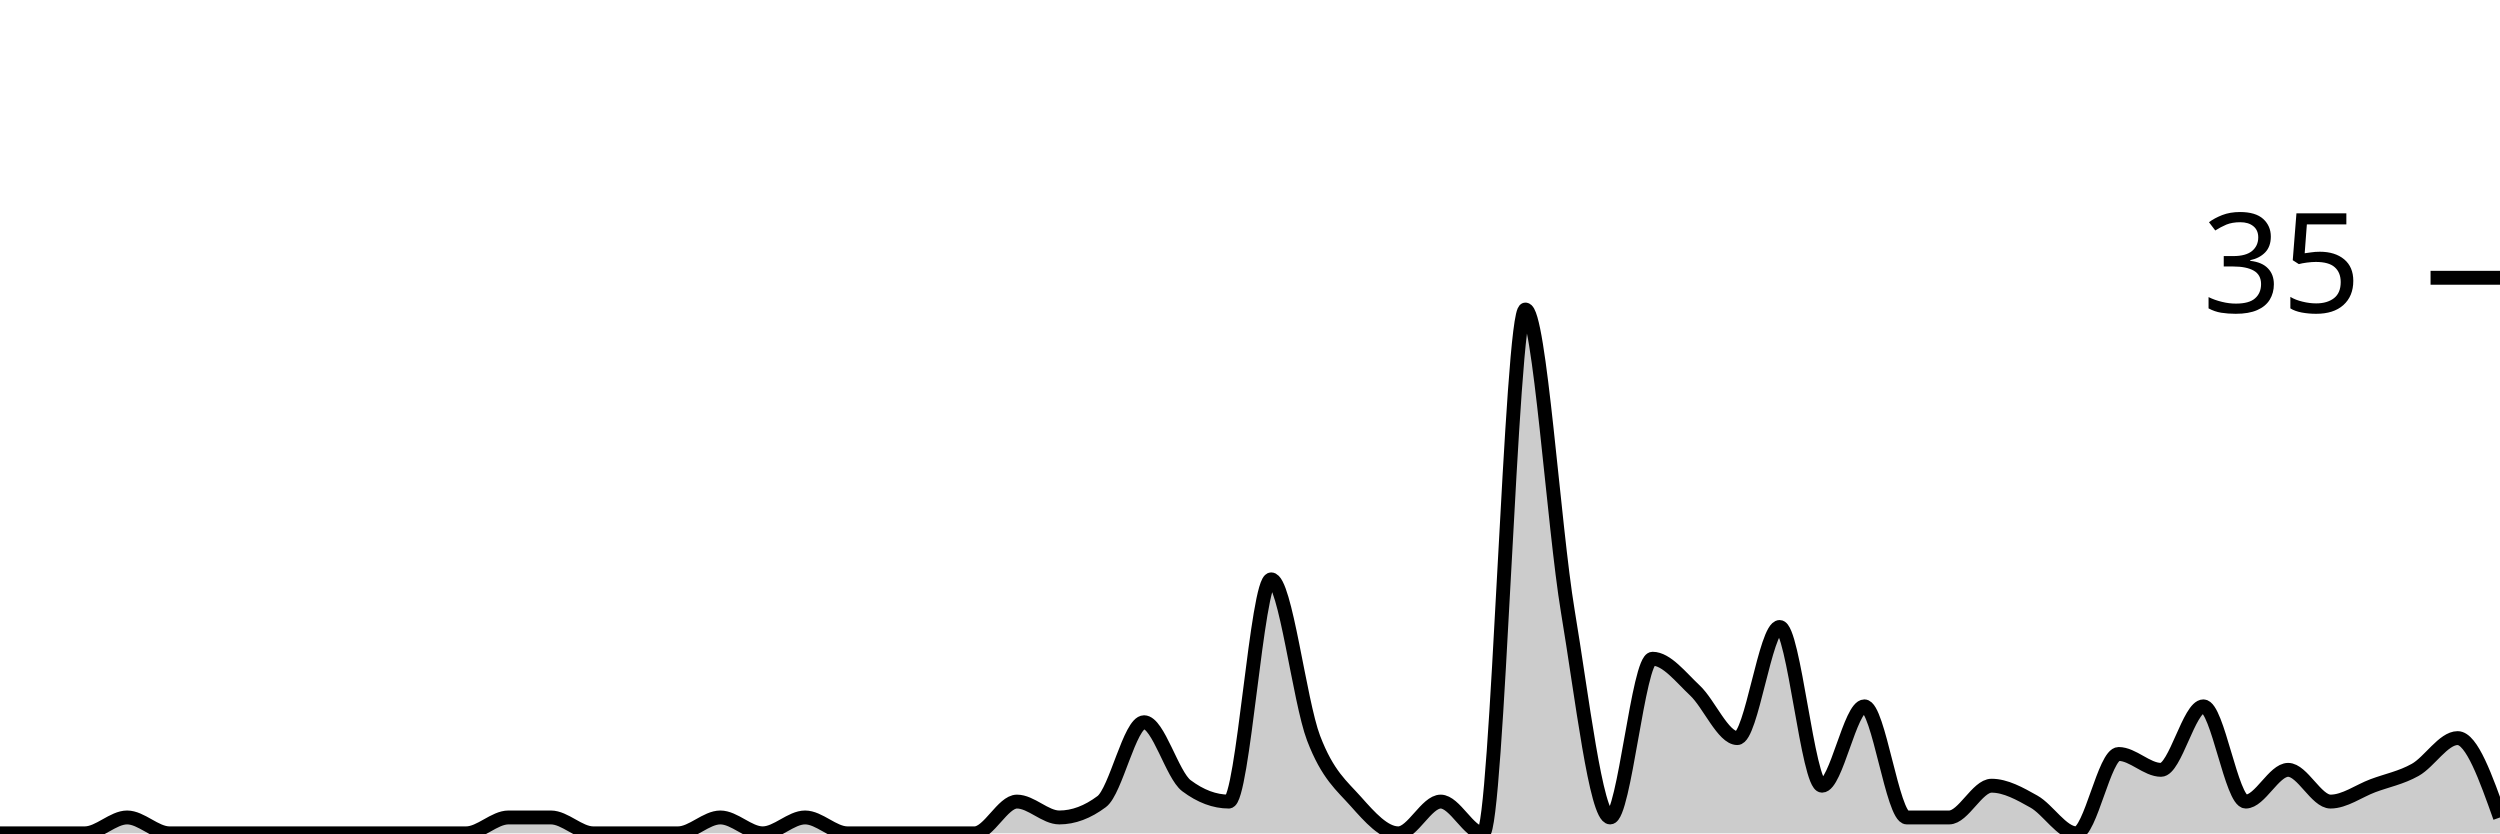
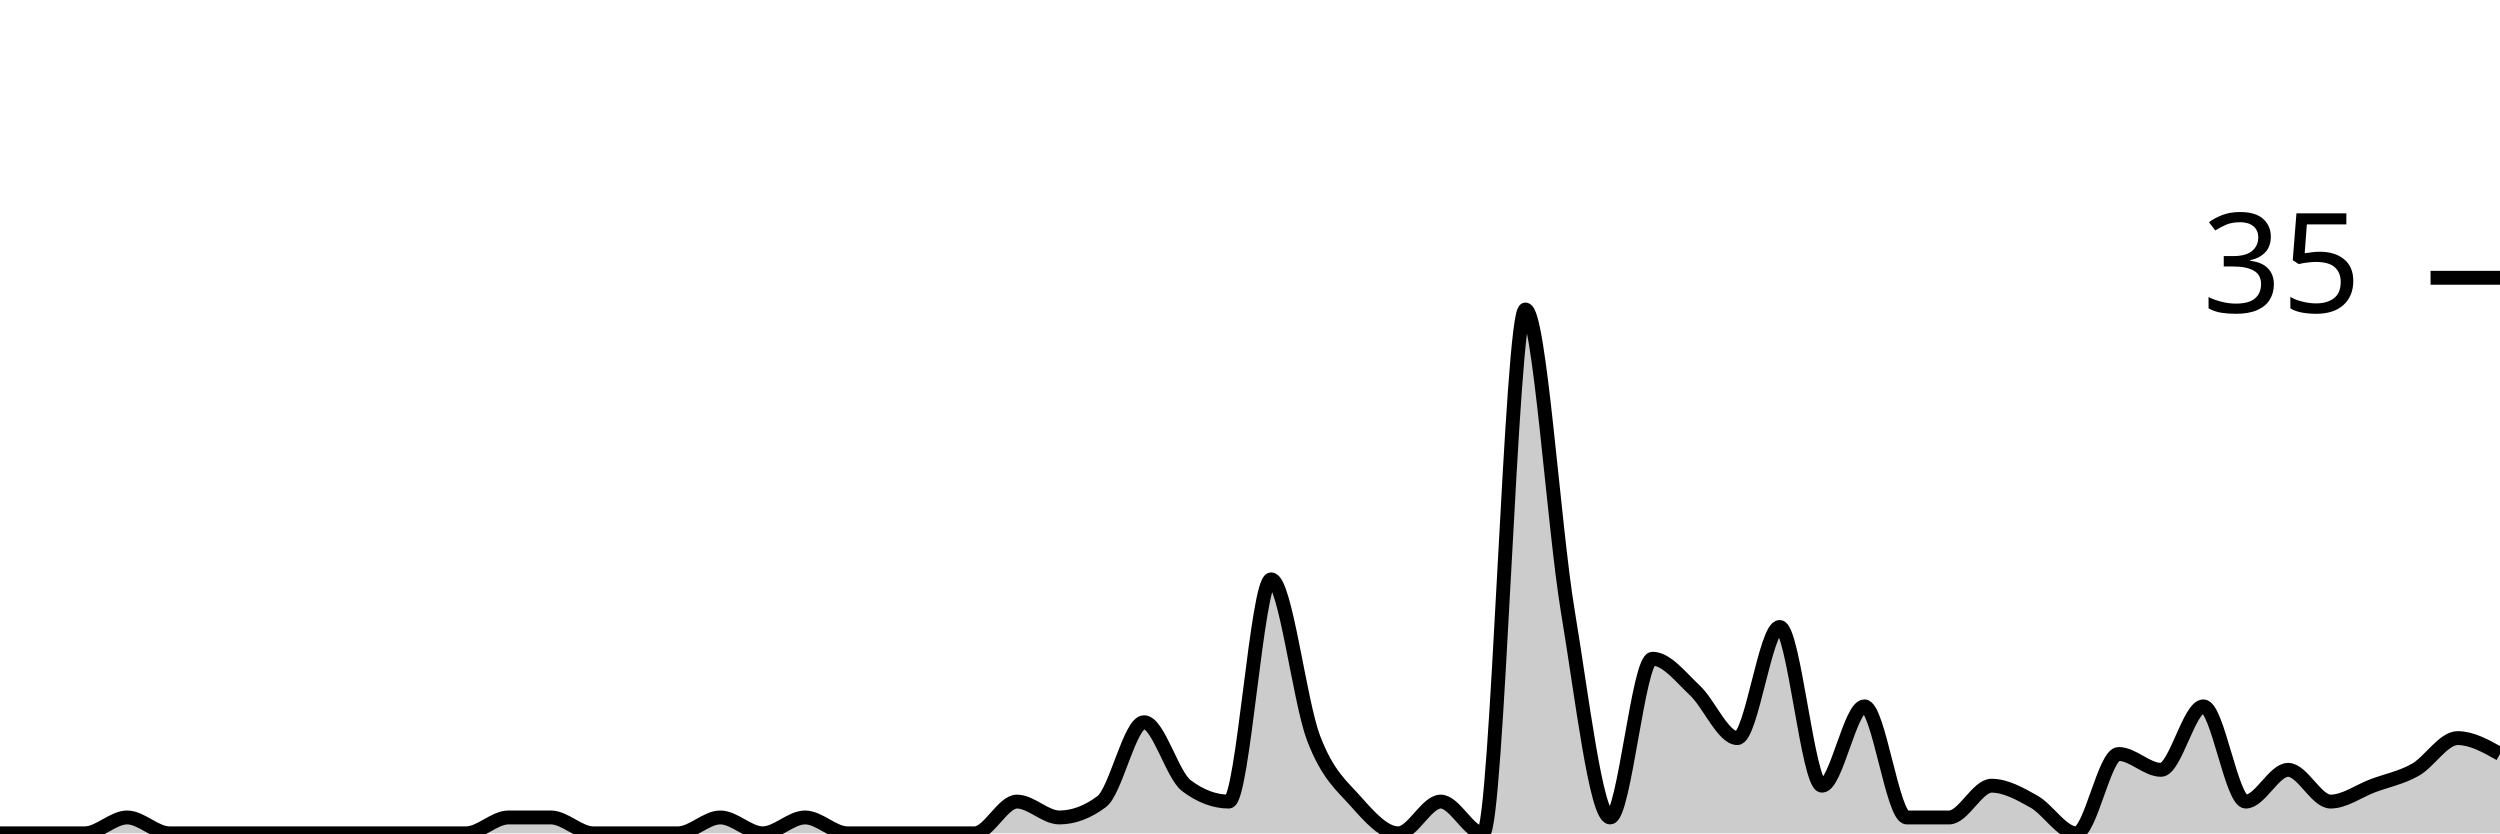
<svg xmlns="http://www.w3.org/2000/svg" viewBox="0 0 180 60">
  <g transform="translate(0,20)">
-     <path class="area" fill="rgba(0, 0, 0, 0.2)" d="M0,40C1.017,40,2.034,40,3.051,40C4.068,40,5.085,40,6.102,40C7.119,40,8.136,38.857,9.153,38.857C10.169,38.857,11.186,40,12.203,40C13.22,40,14.237,40,15.254,40C16.271,40,17.288,40,18.305,40C19.322,40,20.339,40,21.356,40C22.373,40,23.39,40,24.407,40C25.424,40,26.441,40,27.458,40C28.475,40,29.492,40,30.508,40C31.525,40,32.542,40,33.559,40C34.576,40,35.593,38.857,36.61,38.857C37.627,38.857,38.644,38.857,39.661,38.857C40.678,38.857,41.695,40,42.712,40C43.729,40,44.746,40,45.763,40C46.78,40,47.797,40,48.814,40C49.831,40,50.847,38.857,51.864,38.857C52.881,38.857,53.898,40,54.915,40C55.932,40,56.949,38.857,57.966,38.857C58.983,38.857,60,40,61.017,40C62.034,40,63.051,40,64.068,40C65.085,40,66.102,40,67.119,40C68.136,40,69.153,40,70.169,40C71.186,40,72.203,37.714,73.22,37.714C74.237,37.714,75.254,38.857,76.271,38.857C77.288,38.857,78.305,38.476,79.322,37.714C80.339,36.952,81.356,32,82.373,32C83.39,32,84.407,35.81,85.424,36.571C86.441,37.333,87.458,37.714,88.475,37.714C89.492,37.714,90.508,21.714,91.525,21.714C92.542,21.714,93.559,30.476,94.576,33.143C95.593,35.81,96.61,36.571,97.627,37.714C98.644,38.857,99.661,40,100.678,40C101.695,40,102.712,37.714,103.729,37.714C104.746,37.714,105.763,40,106.78,40C107.797,40,108.814,2.286,109.831,2.286C110.847,2.286,111.864,17.905,112.881,24C113.898,30.095,114.915,38.857,115.932,38.857C116.949,38.857,117.966,27.429,118.983,27.429C120,27.429,121.017,28.762,122.034,29.714C123.051,30.667,124.068,33.143,125.085,33.143C126.102,33.143,127.119,25.143,128.136,25.143C129.153,25.143,130.169,36.571,131.186,36.571C132.203,36.571,133.22,30.857,134.237,30.857C135.254,30.857,136.271,38.857,137.288,38.857C138.305,38.857,139.322,38.857,140.339,38.857C141.356,38.857,142.373,36.571,143.39,36.571C144.407,36.571,145.424,37.143,146.441,37.714C147.458,38.286,148.475,40,149.492,40C150.508,40,151.525,34.286,152.542,34.286C153.559,34.286,154.576,35.429,155.593,35.429C156.61,35.429,157.627,30.857,158.644,30.857C159.661,30.857,160.678,37.714,161.695,37.714C162.712,37.714,163.729,35.429,164.746,35.429C165.763,35.429,166.78,37.714,167.797,37.714C168.814,37.714,169.831,36.952,170.847,36.571C171.864,36.19,172.881,36,173.898,35.429C174.915,34.857,175.932,33.143,176.949,33.143C177.966,33.143,178.983,36,180,38.857L180,40C178.983,40,177.966,40,176.949,40C175.932,40,174.915,40,173.898,40C172.881,40,171.864,40,170.847,40C169.831,40,168.814,40,167.797,40C166.78,40,165.763,40,164.746,40C163.729,40,162.712,40,161.695,40C160.678,40,159.661,40,158.644,40C157.627,40,156.61,40,155.593,40C154.576,40,153.559,40,152.542,40C151.525,40,150.508,40,149.492,40C148.475,40,147.458,40,146.441,40C145.424,40,144.407,40,143.39,40C142.373,40,141.356,40,140.339,40C139.322,40,138.305,40,137.288,40C136.271,40,135.254,40,134.237,40C133.22,40,132.203,40,131.186,40C130.169,40,129.153,40,128.136,40C127.119,40,126.102,40,125.085,40C124.068,40,123.051,40,122.034,40C121.017,40,120,40,118.983,40C117.966,40,116.949,40,115.932,40C114.915,40,113.898,40,112.881,40C111.864,40,110.847,40,109.831,40C108.814,40,107.797,40,106.78,40C105.763,40,104.746,40,103.729,40C102.712,40,101.695,40,100.678,40C99.661,40,98.644,40,97.627,40C96.61,40,95.593,40,94.576,40C93.559,40,92.542,40,91.525,40C90.508,40,89.492,40,88.475,40C87.458,40,86.441,40,85.424,40C84.407,40,83.39,40,82.373,40C81.356,40,80.339,40,79.322,40C78.305,40,77.288,40,76.271,40C75.254,40,74.237,40,73.22,40C72.203,40,71.186,40,70.169,40C69.153,40,68.136,40,67.119,40C66.102,40,65.085,40,64.068,40C63.051,40,62.034,40,61.017,40C60,40,58.983,40,57.966,40C56.949,40,55.932,40,54.915,40C53.898,40,52.881,40,51.864,40C50.847,40,49.831,40,48.814,40C47.797,40,46.78,40,45.763,40C44.746,40,43.729,40,42.712,40C41.695,40,40.678,40,39.661,40C38.644,40,37.627,40,36.61,40C35.593,40,34.576,40,33.559,40C32.542,40,31.525,40,30.508,40C29.492,40,28.475,40,27.458,40C26.441,40,25.424,40,24.407,40C23.39,40,22.373,40,21.356,40C20.339,40,19.322,40,18.305,40C17.288,40,16.271,40,15.254,40C14.237,40,13.22,40,12.203,40C11.186,40,10.169,40,9.153,40C8.136,40,7.119,40,6.102,40C5.085,40,4.068,40,3.051,40C2.034,40,1.017,40,0,40Z" />
-     <path class="line" stroke="black" fill="none" d="M0,40C1.017,40,2.034,40,3.051,40C4.068,40,5.085,40,6.102,40C7.119,40,8.136,38.857,9.153,38.857C10.169,38.857,11.186,40,12.203,40C13.22,40,14.237,40,15.254,40C16.271,40,17.288,40,18.305,40C19.322,40,20.339,40,21.356,40C22.373,40,23.39,40,24.407,40C25.424,40,26.441,40,27.458,40C28.475,40,29.492,40,30.508,40C31.525,40,32.542,40,33.559,40C34.576,40,35.593,38.857,36.61,38.857C37.627,38.857,38.644,38.857,39.661,38.857C40.678,38.857,41.695,40,42.712,40C43.729,40,44.746,40,45.763,40C46.78,40,47.797,40,48.814,40C49.831,40,50.847,38.857,51.864,38.857C52.881,38.857,53.898,40,54.915,40C55.932,40,56.949,38.857,57.966,38.857C58.983,38.857,60,40,61.017,40C62.034,40,63.051,40,64.068,40C65.085,40,66.102,40,67.119,40C68.136,40,69.153,40,70.169,40C71.186,40,72.203,37.714,73.22,37.714C74.237,37.714,75.254,38.857,76.271,38.857C77.288,38.857,78.305,38.476,79.322,37.714C80.339,36.952,81.356,32,82.373,32C83.39,32,84.407,35.81,85.424,36.571C86.441,37.333,87.458,37.714,88.475,37.714C89.492,37.714,90.508,21.714,91.525,21.714C92.542,21.714,93.559,30.476,94.576,33.143C95.593,35.81,96.61,36.571,97.627,37.714C98.644,38.857,99.661,40,100.678,40C101.695,40,102.712,37.714,103.729,37.714C104.746,37.714,105.763,40,106.78,40C107.797,40,108.814,2.286,109.831,2.286C110.847,2.286,111.864,17.905,112.881,24C113.898,30.095,114.915,38.857,115.932,38.857C116.949,38.857,117.966,27.429,118.983,27.429C120,27.429,121.017,28.762,122.034,29.714C123.051,30.667,124.068,33.143,125.085,33.143C126.102,33.143,127.119,25.143,128.136,25.143C129.153,25.143,130.169,36.571,131.186,36.571C132.203,36.571,133.22,30.857,134.237,30.857C135.254,30.857,136.271,38.857,137.288,38.857C138.305,38.857,139.322,38.857,140.339,38.857C141.356,38.857,142.373,36.571,143.39,36.571C144.407,36.571,145.424,37.143,146.441,37.714C147.458,38.286,148.475,40,149.492,40C150.508,40,151.525,34.286,152.542,34.286C153.559,34.286,154.576,35.429,155.593,35.429C156.61,35.429,157.627,30.857,158.644,30.857C159.661,30.857,160.678,37.714,161.695,37.714C162.712,37.714,163.729,35.429,164.746,35.429C165.763,35.429,166.78,37.714,167.797,37.714C168.814,37.714,169.831,36.952,170.847,36.571C171.864,36.19,172.881,36,173.898,35.429C174.915,34.857,175.932,33.143,176.949,33.143C177.966,33.143,178.983,36,180,38.857" />
+     <path class="area" fill="rgba(0, 0, 0, 0.2)" d="M0,40C1.017,40,2.034,40,3.051,40C4.068,40,5.085,40,6.102,40C7.119,40,8.136,38.857,9.153,38.857C10.169,38.857,11.186,40,12.203,40C13.22,40,14.237,40,15.254,40C16.271,40,17.288,40,18.305,40C19.322,40,20.339,40,21.356,40C22.373,40,23.39,40,24.407,40C25.424,40,26.441,40,27.458,40C28.475,40,29.492,40,30.508,40C31.525,40,32.542,40,33.559,40C34.576,40,35.593,38.857,36.61,38.857C37.627,38.857,38.644,38.857,39.661,38.857C40.678,38.857,41.695,40,42.712,40C43.729,40,44.746,40,45.763,40C46.78,40,47.797,40,48.814,40C49.831,40,50.847,38.857,51.864,38.857C52.881,38.857,53.898,40,54.915,40C55.932,40,56.949,38.857,57.966,38.857C58.983,38.857,60,40,61.017,40C62.034,40,63.051,40,64.068,40C65.085,40,66.102,40,67.119,40C68.136,40,69.153,40,70.169,40C71.186,40,72.203,37.714,73.22,37.714C74.237,37.714,75.254,38.857,76.271,38.857C77.288,38.857,78.305,38.476,79.322,37.714C80.339,36.952,81.356,32,82.373,32C83.39,32,84.407,35.81,85.424,36.571C86.441,37.333,87.458,37.714,88.475,37.714C89.492,37.714,90.508,21.714,91.525,21.714C92.542,21.714,93.559,30.476,94.576,33.143C95.593,35.81,96.61,36.571,97.627,37.714C98.644,38.857,99.661,40,100.678,40C101.695,40,102.712,37.714,103.729,37.714C104.746,37.714,105.763,40,106.78,40C107.797,40,108.814,2.286,109.831,2.286C110.847,2.286,111.864,17.905,112.881,24C113.898,30.095,114.915,38.857,115.932,38.857C116.949,38.857,117.966,27.429,118.983,27.429C120,27.429,121.017,28.762,122.034,29.714C123.051,30.667,124.068,33.143,125.085,33.143C126.102,33.143,127.119,25.143,128.136,25.143C129.153,25.143,130.169,36.571,131.186,36.571C132.203,36.571,133.22,30.857,134.237,30.857C135.254,30.857,136.271,38.857,137.288,38.857C138.305,38.857,139.322,38.857,140.339,38.857C141.356,38.857,142.373,36.571,143.39,36.571C144.407,36.571,145.424,37.143,146.441,37.714C147.458,38.286,148.475,40,149.492,40C150.508,40,151.525,34.286,152.542,34.286C153.559,34.286,154.576,35.429,155.593,35.429C156.61,35.429,157.627,30.857,158.644,30.857C159.661,30.857,160.678,37.714,161.695,37.714C162.712,37.714,163.729,35.429,164.746,35.429C165.763,35.429,166.78,37.714,167.797,37.714C168.814,37.714,169.831,36.952,170.847,36.571C171.864,36.19,172.881,36,173.898,35.429C174.915,34.857,175.932,33.143,176.949,33.143C177.966,33.143,178.983,33.714,180,34.286L180,40C178.983,40,177.966,40,176.949,40C175.932,40,174.915,40,173.898,40C172.881,40,171.864,40,170.847,40C169.831,40,168.814,40,167.797,40C166.78,40,165.763,40,164.746,40C163.729,40,162.712,40,161.695,40C160.678,40,159.661,40,158.644,40C157.627,40,156.61,40,155.593,40C154.576,40,153.559,40,152.542,40C151.525,40,150.508,40,149.492,40C148.475,40,147.458,40,146.441,40C145.424,40,144.407,40,143.39,40C142.373,40,141.356,40,140.339,40C139.322,40,138.305,40,137.288,40C136.271,40,135.254,40,134.237,40C133.22,40,132.203,40,131.186,40C130.169,40,129.153,40,128.136,40C127.119,40,126.102,40,125.085,40C124.068,40,123.051,40,122.034,40C121.017,40,120,40,118.983,40C117.966,40,116.949,40,115.932,40C114.915,40,113.898,40,112.881,40C111.864,40,110.847,40,109.831,40C108.814,40,107.797,40,106.78,40C105.763,40,104.746,40,103.729,40C102.712,40,101.695,40,100.678,40C99.661,40,98.644,40,97.627,40C96.61,40,95.593,40,94.576,40C93.559,40,92.542,40,91.525,40C90.508,40,89.492,40,88.475,40C87.458,40,86.441,40,85.424,40C84.407,40,83.39,40,82.373,40C81.356,40,80.339,40,79.322,40C78.305,40,77.288,40,76.271,40C75.254,40,74.237,40,73.22,40C72.203,40,71.186,40,70.169,40C69.153,40,68.136,40,67.119,40C66.102,40,65.085,40,64.068,40C63.051,40,62.034,40,61.017,40C60,40,58.983,40,57.966,40C56.949,40,55.932,40,54.915,40C53.898,40,52.881,40,51.864,40C50.847,40,49.831,40,48.814,40C47.797,40,46.78,40,45.763,40C44.746,40,43.729,40,42.712,40C41.695,40,40.678,40,39.661,40C38.644,40,37.627,40,36.61,40C35.593,40,34.576,40,33.559,40C32.542,40,31.525,40,30.508,40C29.492,40,28.475,40,27.458,40C26.441,40,25.424,40,24.407,40C23.39,40,22.373,40,21.356,40C20.339,40,19.322,40,18.305,40C17.288,40,16.271,40,15.254,40C14.237,40,13.22,40,12.203,40C11.186,40,10.169,40,9.153,40C8.136,40,7.119,40,6.102,40C5.085,40,4.068,40,3.051,40C2.034,40,1.017,40,0,40Z" />
+     <path class="line" stroke="black" fill="none" d="M0,40C1.017,40,2.034,40,3.051,40C4.068,40,5.085,40,6.102,40C7.119,40,8.136,38.857,9.153,38.857C10.169,38.857,11.186,40,12.203,40C13.22,40,14.237,40,15.254,40C16.271,40,17.288,40,18.305,40C19.322,40,20.339,40,21.356,40C22.373,40,23.39,40,24.407,40C25.424,40,26.441,40,27.458,40C28.475,40,29.492,40,30.508,40C31.525,40,32.542,40,33.559,40C34.576,40,35.593,38.857,36.61,38.857C37.627,38.857,38.644,38.857,39.661,38.857C40.678,38.857,41.695,40,42.712,40C43.729,40,44.746,40,45.763,40C46.78,40,47.797,40,48.814,40C49.831,40,50.847,38.857,51.864,38.857C52.881,38.857,53.898,40,54.915,40C55.932,40,56.949,38.857,57.966,38.857C58.983,38.857,60,40,61.017,40C62.034,40,63.051,40,64.068,40C65.085,40,66.102,40,67.119,40C68.136,40,69.153,40,70.169,40C71.186,40,72.203,37.714,73.22,37.714C74.237,37.714,75.254,38.857,76.271,38.857C77.288,38.857,78.305,38.476,79.322,37.714C80.339,36.952,81.356,32,82.373,32C83.39,32,84.407,35.81,85.424,36.571C86.441,37.333,87.458,37.714,88.475,37.714C89.492,37.714,90.508,21.714,91.525,21.714C92.542,21.714,93.559,30.476,94.576,33.143C95.593,35.81,96.61,36.571,97.627,37.714C98.644,38.857,99.661,40,100.678,40C101.695,40,102.712,37.714,103.729,37.714C104.746,37.714,105.763,40,106.78,40C107.797,40,108.814,2.286,109.831,2.286C110.847,2.286,111.864,17.905,112.881,24C113.898,30.095,114.915,38.857,115.932,38.857C116.949,38.857,117.966,27.429,118.983,27.429C120,27.429,121.017,28.762,122.034,29.714C123.051,30.667,124.068,33.143,125.085,33.143C126.102,33.143,127.119,25.143,128.136,25.143C129.153,25.143,130.169,36.571,131.186,36.571C132.203,36.571,133.22,30.857,134.237,30.857C135.254,30.857,136.271,38.857,137.288,38.857C138.305,38.857,139.322,38.857,140.339,38.857C141.356,38.857,142.373,36.571,143.39,36.571C144.407,36.571,145.424,37.143,146.441,37.714C147.458,38.286,148.475,40,149.492,40C150.508,40,151.525,34.286,152.542,34.286C153.559,34.286,154.576,35.429,155.593,35.429C156.61,35.429,157.627,30.857,158.644,30.857C159.661,30.857,160.678,37.714,161.695,37.714C162.712,37.714,163.729,35.429,164.746,35.429C165.763,35.429,166.78,37.714,167.797,37.714C168.814,37.714,169.831,36.952,170.847,36.571C171.864,36.19,172.881,36,173.898,35.429C174.915,34.857,175.932,33.143,176.949,33.143C177.966,33.143,178.983,33.714,180,34.286" />
    <path class="axis-ceiling" stroke-width="1" stroke="black" fill="none" d="M175,0L180,0" />
    <text class="axis-ceiling-label" font-family="sans-serif" text-anchor="end" font-size="10px" x="170" y="2.5">35</text>
  </g>
</svg>
